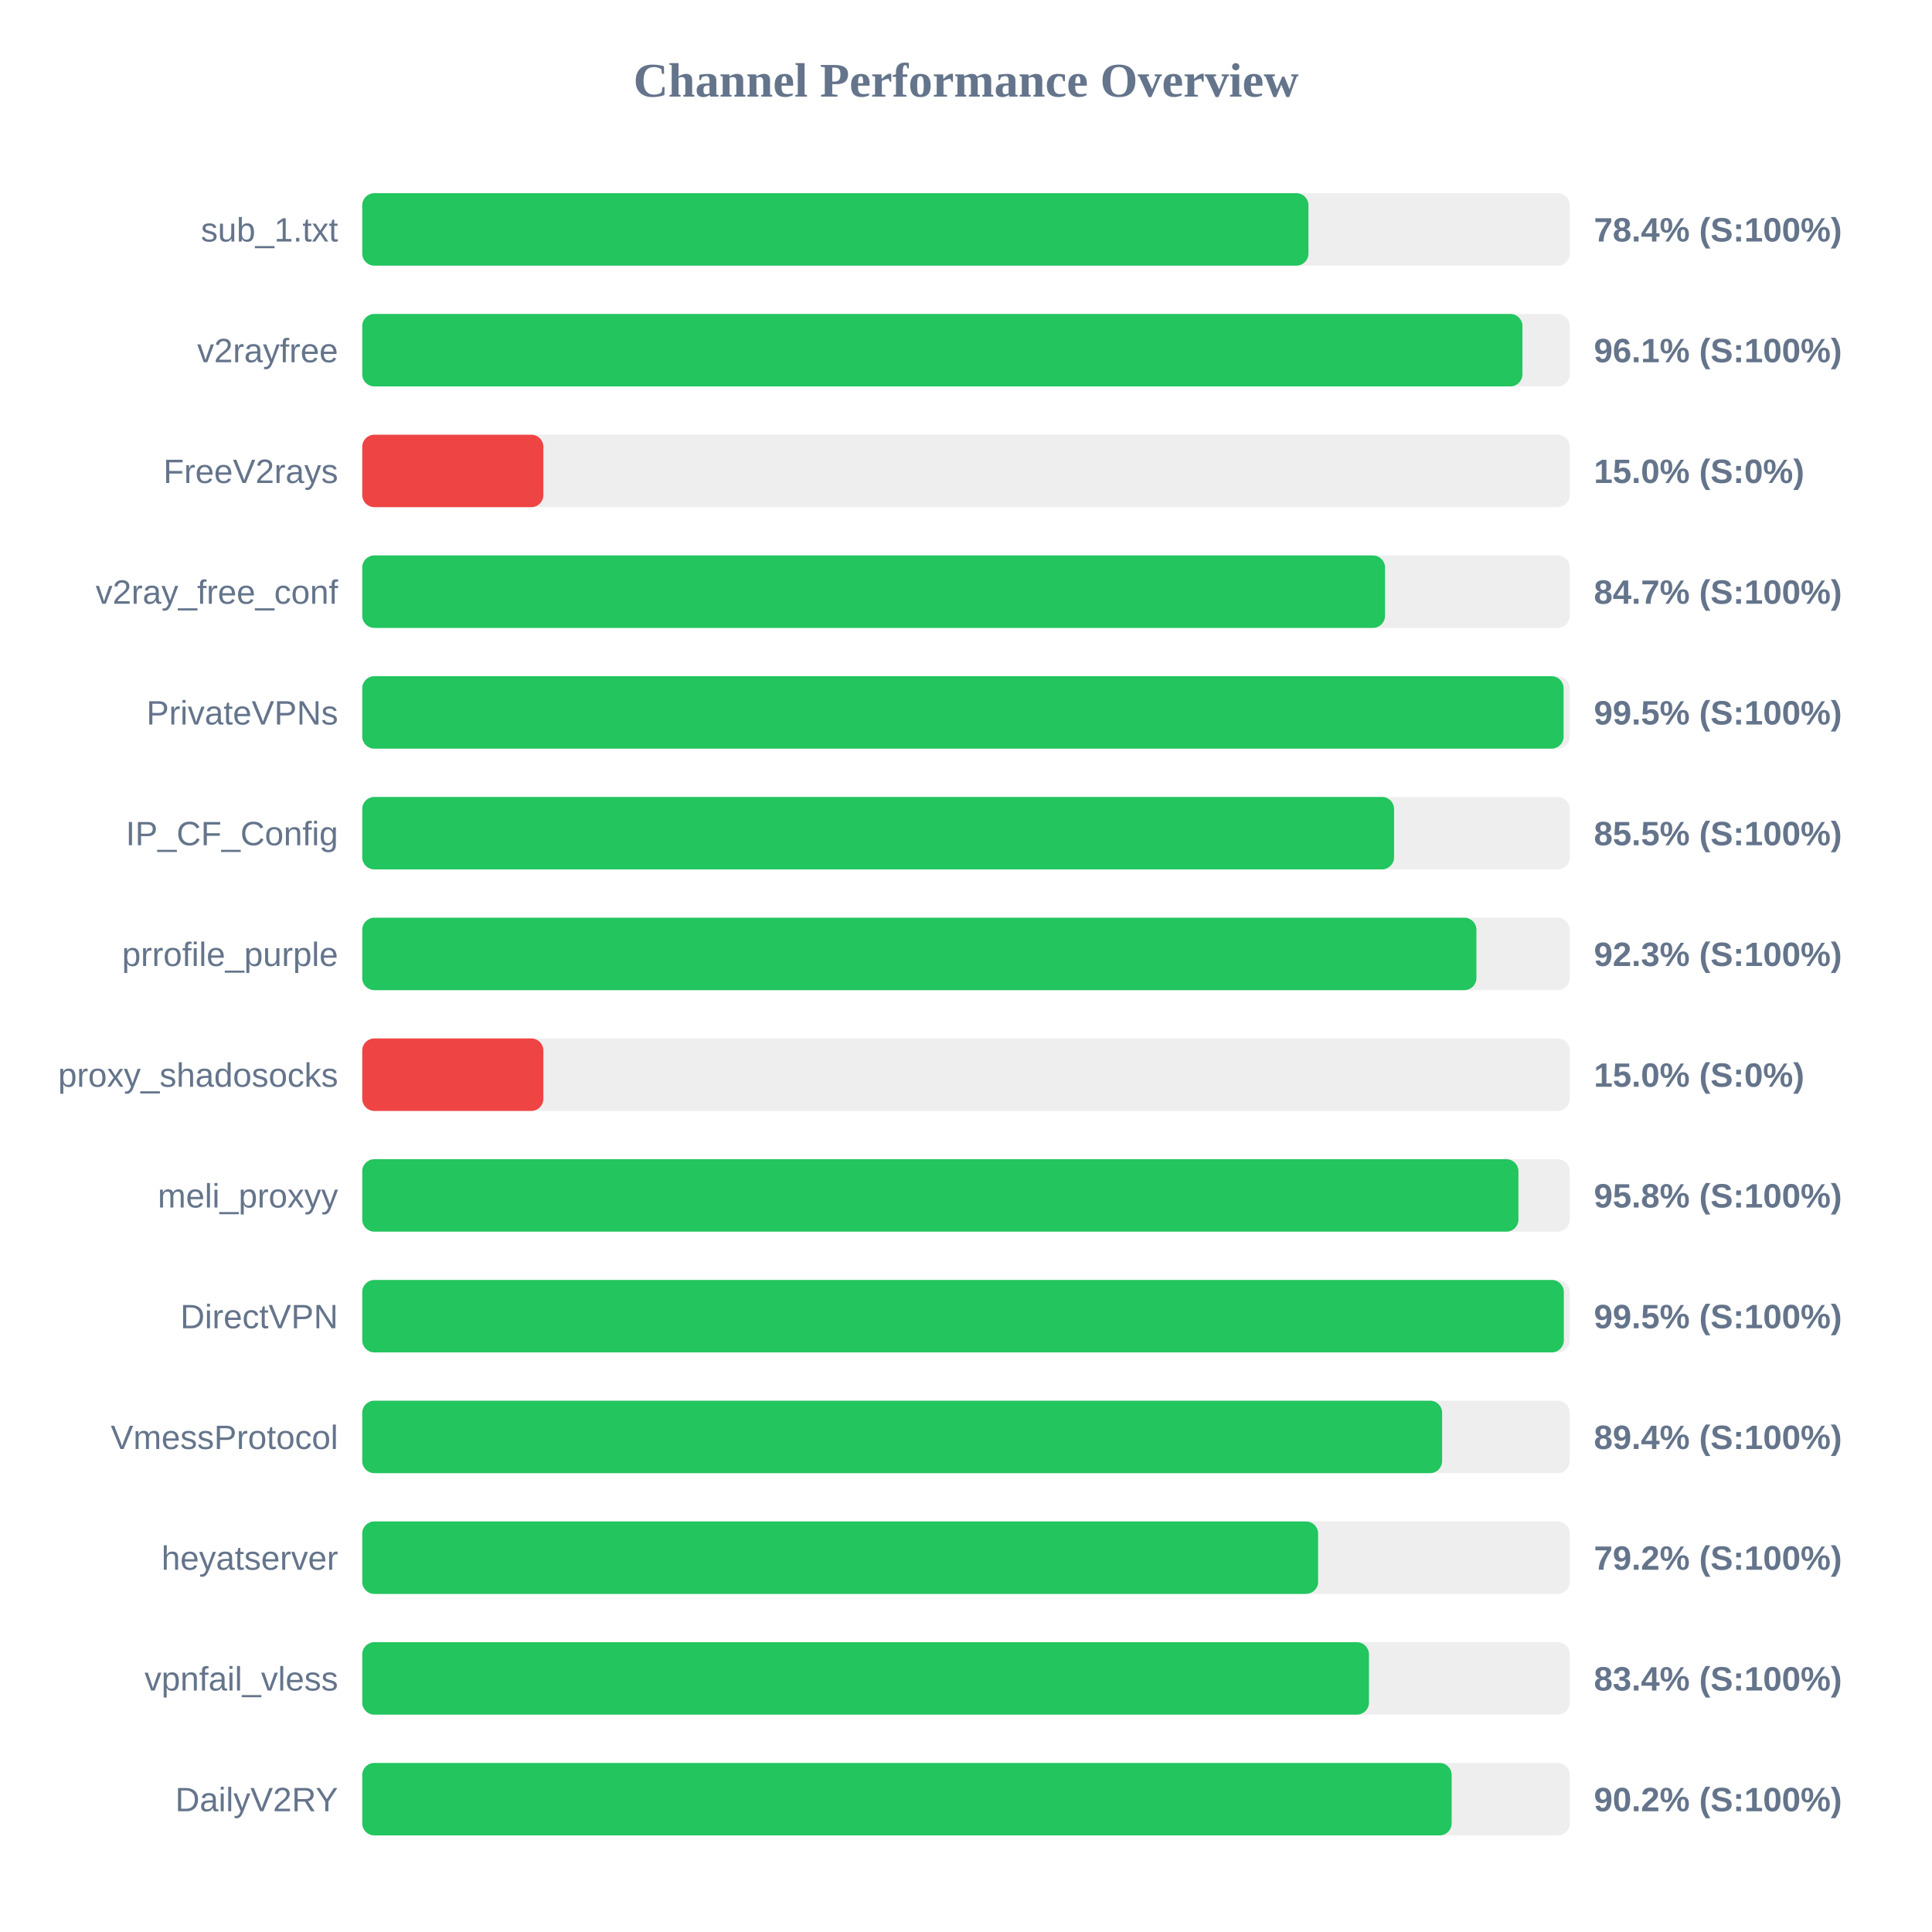
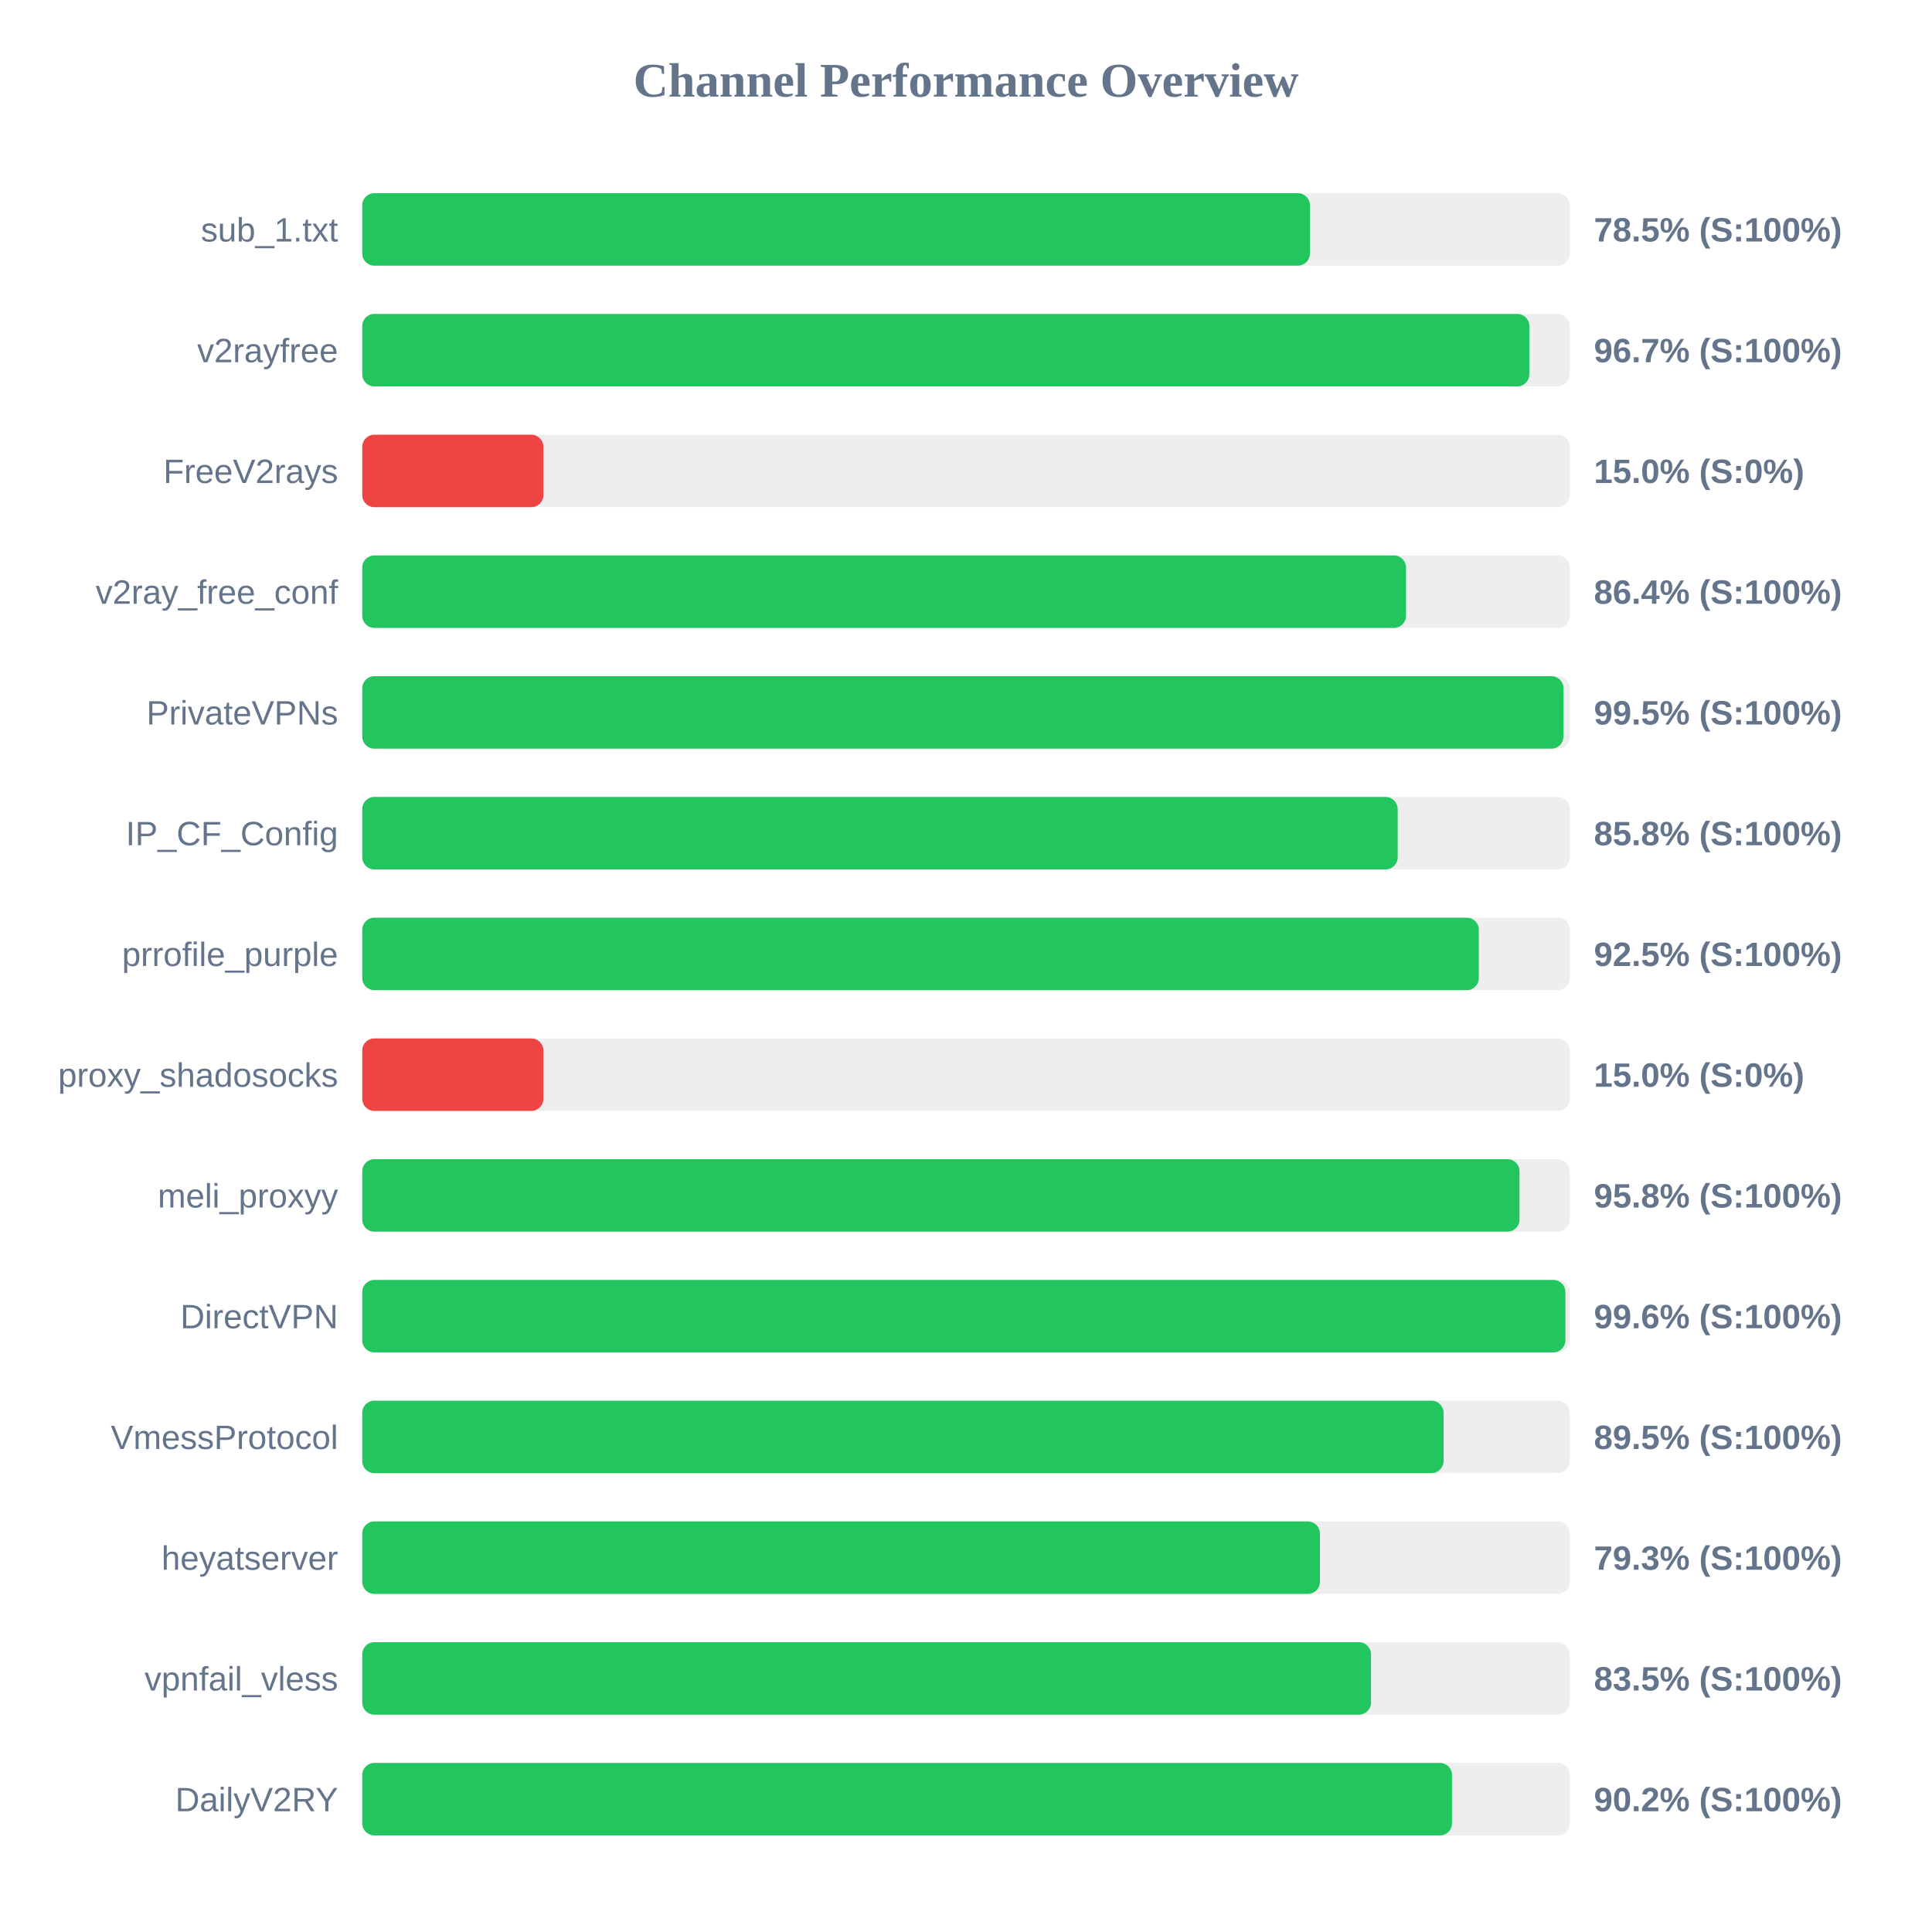
<svg xmlns="http://www.w3.org/2000/svg" width="800" height="800" version="1.1">
  <style>
        .row { font: 14px Arial; fill: #64748b; }
        .score { font: bold 14px Arial; fill: #64748b; }
    </style>
  <text x="400" y="40" text-anchor="middle" font-size="20px" font-weight="bold" fill="#64748b">Channel Performance Overview</text>
  <rect x="150" y="80" width="500" height="30" fill="#eee" rx="5" />
-   <rect x="150" y="80" width="391.8" height="30" fill="#22c55e" rx="5" />
+   <rect x="150" y="80" width="392.4" height="30" fill="#22c55e" rx="5" />
  <text x="140" y="100" text-anchor="end" class="row">sub_1.txt</text>
-   <text x="660" y="100" text-anchor="start" class="score">78.4% (S:100%)</text>
+   <text x="660" y="100" text-anchor="start" class="score">78.5% (S:100%)</text>
  <rect x="150" y="130" width="500" height="30" fill="#eee" rx="5" />
-   <rect x="150" y="130" width="480.4" height="30" fill="#22c55e" rx="5" />
+   <rect x="150" y="130" width="483.25" height="30" fill="#22c55e" rx="5" />
  <text x="140" y="150" text-anchor="end" class="row">v2rayfree</text>
-   <text x="660" y="150" text-anchor="start" class="score">96.1% (S:100%)</text>
+   <text x="660" y="150" text-anchor="start" class="score">96.7% (S:100%)</text>
  <rect x="150" y="180" width="500" height="30" fill="#eee" rx="5" />
  <rect x="150" y="180" width="75.0" height="30" fill="#ef4444" rx="5" />
  <text x="140" y="200" text-anchor="end" class="row">FreeV2rays</text>
  <text x="660" y="200" text-anchor="start" class="score">15.0% (S:0%)</text>
  <rect x="150" y="230" width="500" height="30" fill="#eee" rx="5" />
-   <rect x="150" y="230" width="423.5" height="30" fill="#22c55e" rx="5" />
+   <rect x="150" y="230" width="432.2" height="30" fill="#22c55e" rx="5" />
  <text x="140" y="250" text-anchor="end" class="row">v2ray_free_conf</text>
-   <text x="660" y="250" text-anchor="start" class="score">84.7% (S:100%)</text>
+   <text x="660" y="250" text-anchor="start" class="score">86.4% (S:100%)</text>
  <rect x="150" y="280" width="500" height="30" fill="#eee" rx="5" />
-   <rect x="150" y="280" width="497.45" height="30" fill="#22c55e" rx="5" />
+   <rect x="150" y="280" width="497.4" height="30" fill="#22c55e" rx="5" />
  <text x="140" y="300" text-anchor="end" class="row">PrivateVPNs</text>
  <text x="660" y="300" text-anchor="start" class="score">99.5% (S:100%)</text>
  <rect x="150" y="330" width="500" height="30" fill="#eee" rx="5" />
-   <rect x="150" y="330" width="427.25" height="30" fill="#22c55e" rx="5" />
+   <rect x="150" y="330" width="428.75" height="30" fill="#22c55e" rx="5" />
  <text x="140" y="350" text-anchor="end" class="row">IP_CF_Config</text>
-   <text x="660" y="350" text-anchor="start" class="score">85.5% (S:100%)</text>
+   <text x="660" y="350" text-anchor="start" class="score">85.8% (S:100%)</text>
  <rect x="150" y="380" width="500" height="30" fill="#eee" rx="5" />
-   <rect x="150" y="380" width="461.35" height="30" fill="#22c55e" rx="5" />
+   <rect x="150" y="380" width="462.35" height="30" fill="#22c55e" rx="5" />
  <text x="140" y="400" text-anchor="end" class="row">prrofile_purple</text>
-   <text x="660" y="400" text-anchor="start" class="score">92.3% (S:100%)</text>
+   <text x="660" y="400" text-anchor="start" class="score">92.5% (S:100%)</text>
  <rect x="150" y="430" width="500" height="30" fill="#eee" rx="5" />
  <rect x="150" y="430" width="75.0" height="30" fill="#ef4444" rx="5" />
  <text x="140" y="450" text-anchor="end" class="row">proxy_shadosocks</text>
  <text x="660" y="450" text-anchor="start" class="score">15.0% (S:0%)</text>
  <rect x="150" y="480" width="500" height="30" fill="#eee" rx="5" />
-   <rect x="150" y="480" width="478.75" height="30" fill="#22c55e" rx="5" />
+   <rect x="150" y="480" width="479.2" height="30" fill="#22c55e" rx="5" />
  <text x="140" y="500" text-anchor="end" class="row">meli_proxyy</text>
  <text x="660" y="500" text-anchor="start" class="score">95.8% (S:100%)</text>
  <rect x="150" y="530" width="500" height="30" fill="#eee" rx="5" />
-   <rect x="150" y="530" width="497.55" height="30" fill="#22c55e" rx="5" />
+   <rect x="150" y="530" width="498.2" height="30" fill="#22c55e" rx="5" />
  <text x="140" y="550" text-anchor="end" class="row">DirectVPN</text>
-   <text x="660" y="550" text-anchor="start" class="score">99.5% (S:100%)</text>
+   <text x="660" y="550" text-anchor="start" class="score">99.6% (S:100%)</text>
  <rect x="150" y="580" width="500" height="30" fill="#eee" rx="5" />
-   <rect x="150" y="580" width="447.15" height="30" fill="#22c55e" rx="5" />
+   <rect x="150" y="580" width="447.75" height="30" fill="#22c55e" rx="5" />
  <text x="140" y="600" text-anchor="end" class="row">VmessProtocol</text>
-   <text x="660" y="600" text-anchor="start" class="score">89.4% (S:100%)</text>
+   <text x="660" y="600" text-anchor="start" class="score">89.5% (S:100%)</text>
  <rect x="150" y="630" width="500" height="30" fill="#eee" rx="5" />
-   <rect x="150" y="630" width="395.8" height="30" fill="#22c55e" rx="5" />
+   <rect x="150" y="630" width="396.55" height="30" fill="#22c55e" rx="5" />
  <text x="140" y="650" text-anchor="end" class="row">heyatserver</text>
-   <text x="660" y="650" text-anchor="start" class="score">79.2% (S:100%)</text>
+   <text x="660" y="650" text-anchor="start" class="score">79.3% (S:100%)</text>
  <rect x="150" y="680" width="500" height="30" fill="#eee" rx="5" />
-   <rect x="150" y="680" width="416.85" height="30" fill="#22c55e" rx="5" />
+   <rect x="150" y="680" width="417.7" height="30" fill="#22c55e" rx="5" />
  <text x="140" y="700" text-anchor="end" class="row">vpnfail_vless</text>
-   <text x="660" y="700" text-anchor="start" class="score">83.4% (S:100%)</text>
+   <text x="660" y="700" text-anchor="start" class="score">83.5% (S:100%)</text>
  <rect x="150" y="730" width="500" height="30" fill="#eee" rx="5" />
-   <rect x="150" y="730" width="451.1" height="30" fill="#22c55e" rx="5" />
+   <rect x="150" y="730" width="451.25" height="30" fill="#22c55e" rx="5" />
  <text x="140" y="750" text-anchor="end" class="row">DailyV2RY</text>
  <text x="660" y="750" text-anchor="start" class="score">90.2% (S:100%)</text>
</svg>
